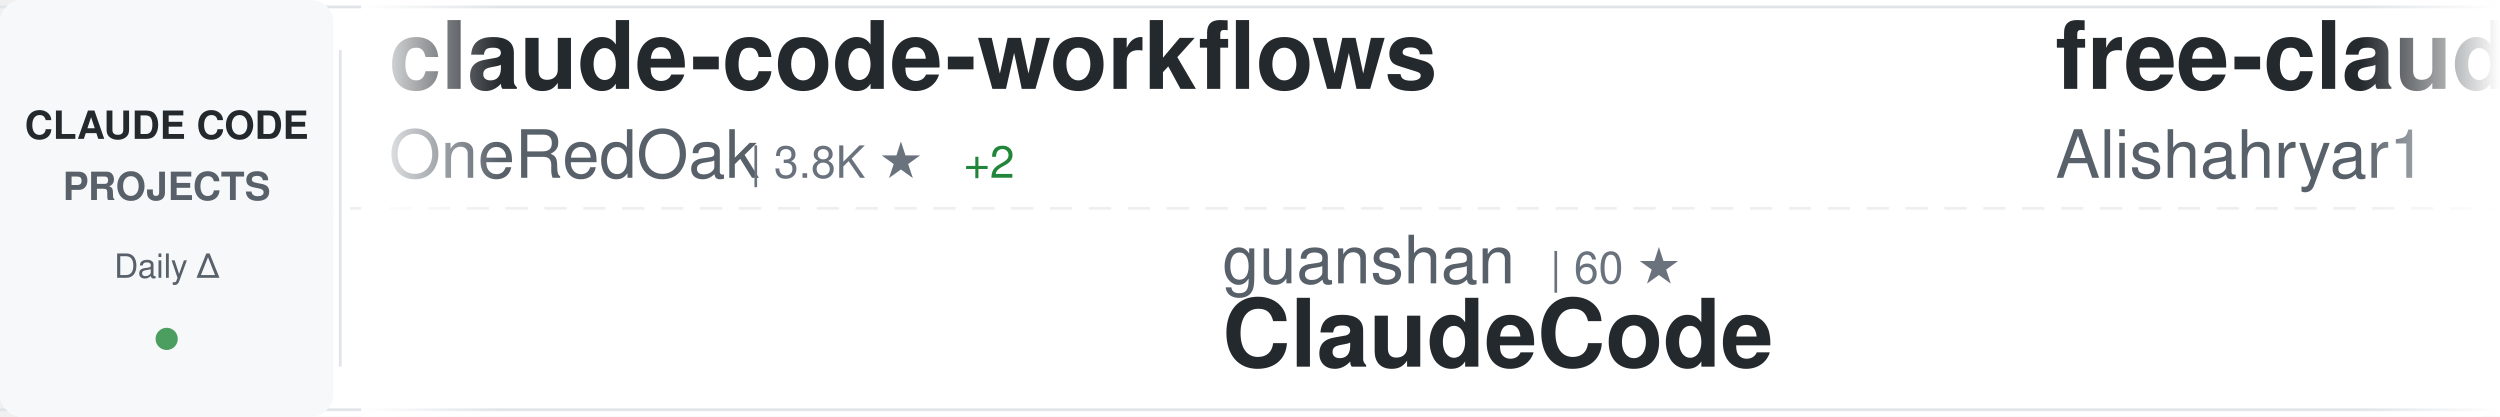
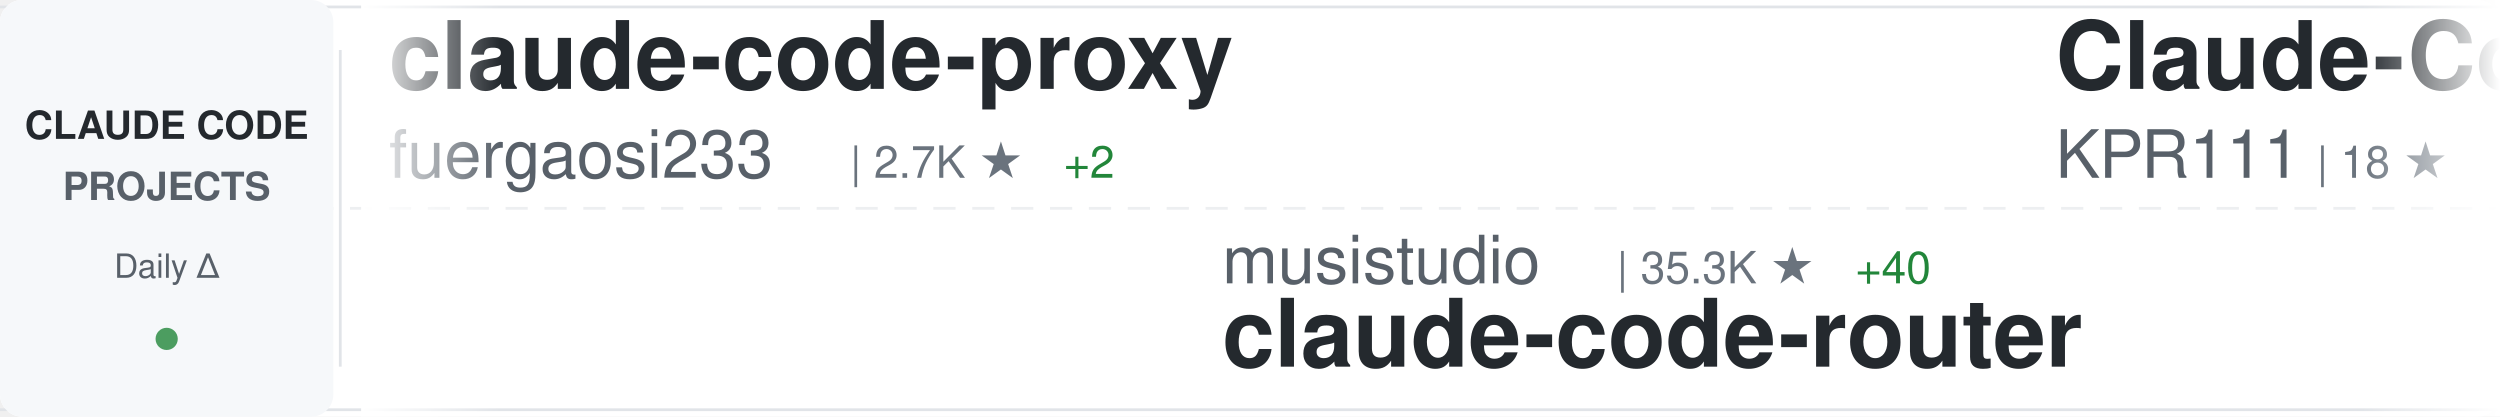
<svg xmlns="http://www.w3.org/2000/svg" width="900" height="150">
  <defs>
    <linearGradient id="awesomeLeftFade" x1="0%" y1="0%" x2="100%" y2="0%">
      <stop offset="0%" style="stop-color:#ffffff;stop-opacity:1" />
      <stop offset="100%" style="stop-color:#ffffff;stop-opacity:0" />
    </linearGradient>
    <linearGradient id="awesomeRightFade" x1="0%" y1="0%" x2="100%" y2="0%">
      <stop offset="0%" style="stop-color:#ffffff;stop-opacity:0" />
      <stop offset="100%" style="stop-color:#ffffff;stop-opacity:1" />
    </linearGradient>
  </defs>
  <rect width="900" height="150" fill="#ffffff" rx="8" />
  <rect x="0" y="2" width="900" height="1" fill="#e1e4e8" />
  <rect x="0" y="147" width="900" height="1" fill="#e1e4e8" />
  <line x1="0" y1="75" x2="900" y2="75" stroke="#e1e4e8" stroke-width="1" stroke-dasharray="8 6" opacity="0.6" />
  <rect x="0" y="0" width="120" height="150" fill="#f6f8fa" rx="8" />
  <text x="60" y="50" font-family="-apple-system, BlinkMacSystemFont, 'Segoe UI', Helvetica, Arial, sans-serif" font-size="14" font-weight="600" fill="#24292e" text-anchor="middle">CLAUDE CODE</text>
  <text x="60" y="72" font-family="-apple-system, BlinkMacSystemFont, 'Segoe UI', Helvetica, Arial, sans-serif" font-size="14" font-weight="600" fill="#586069" text-anchor="middle">PROJECTS</text>
  <text x="60" y="100" font-family="-apple-system, BlinkMacSystemFont, 'Segoe UI', Helvetica, Arial, sans-serif" font-size="12" font-weight="500" fill="#586069" text-anchor="middle">Daily Δ</text>
  <circle cx="60" cy="122" r="4" fill="#22863a" opacity="0.8" />
  <rect x="122" y="18" width="1" height="114" fill="#e1e4e8" />
  <clipPath id="awesomeTickerClip">
    <rect x="130" y="0" width="770" height="150" />
  </clipPath>
  <g clip-path="url(#awesomeTickerClip)">
    <g id="awesomeTickerItems">
      <animateTransform attributeName="transform" attributeType="XML" type="translate" from="0 0" to="-3000 0" dur="54s" repeatCount="indefinite" />
      <g transform="translate(0, 0)">
-         <text x="140" y="32" font-family="-apple-system, BlinkMacSystemFont, 'Segoe UI', Helvetica, Arial, sans-serif" font-size="34" font-weight="600" fill="#24292e">claude-code-workflows</text>
-         <text x="140" y="64" font-family="-apple-system, BlinkMacSystemFont, 'Segoe UI', Helvetica, Arial, sans-serif" font-size="24" font-weight="400" fill="#586069">OneRedOak</text>
-         <text x="270" y="64" font-family="-apple-system, BlinkMacSystemFont, 'Segoe UI', Helvetica, Arial, sans-serif" font-size="16" font-weight="500" fill="#6a737d">| 3.8K ★</text>
-         <text x="347" y="64" font-family="-apple-system, BlinkMacSystemFont, 'Segoe UI', Helvetica, Arial, sans-serif" font-size="16" font-weight="500" fill="#22863a"> +2</text>
+         <text x="140" y="32" font-family="-apple-system, BlinkMacSystemFont, 'Segoe UI', Helvetica, Arial, sans-serif" font-size="34" font-weight="600" fill="#24292e">claude-code-proxy</text>
+         <text x="140" y="64" font-family="-apple-system, BlinkMacSystemFont, 'Segoe UI', Helvetica, Arial, sans-serif" font-size="24" font-weight="400" fill="#586069">fuergaosi233</text>
+         <text x="306" y="64" font-family="-apple-system, BlinkMacSystemFont, 'Segoe UI', Helvetica, Arial, sans-serif" font-size="16" font-weight="500" fill="#6a737d">| 2.7K ★</text>
+         <text x="383" y="64" font-family="-apple-system, BlinkMacSystemFont, 'Segoe UI', Helvetica, Arial, sans-serif" font-size="16" font-weight="500" fill="#22863a"> +2</text>
      </g>
      <g transform="translate(300, 0)">
-         <text x="140" y="102" font-family="-apple-system, BlinkMacSystemFont, 'Segoe UI', Helvetica, Arial, sans-serif" font-size="24" font-weight="400" fill="#586069">guanshan</text>
-         <text x="258" y="102" font-family="-apple-system, BlinkMacSystemFont, 'Segoe UI', Helvetica, Arial, sans-serif" font-size="16" font-weight="500" fill="#6a737d">| 60 ★</text>
-         <text x="140" y="132" font-family="-apple-system, BlinkMacSystemFont, 'Segoe UI', Helvetica, Arial, sans-serif" font-size="34" font-weight="600" fill="#24292e">ClaudeCode</text>
+         <text x="140" y="102" font-family="-apple-system, BlinkMacSystemFont, 'Segoe UI', Helvetica, Arial, sans-serif" font-size="24" font-weight="400" fill="#586069">musistudio</text>
+         <text x="282" y="102" font-family="-apple-system, BlinkMacSystemFont, 'Segoe UI', Helvetica, Arial, sans-serif" font-size="16" font-weight="500" fill="#6a737d">| 35.3K ★</text>
+         <text x="368" y="102" font-family="-apple-system, BlinkMacSystemFont, 'Segoe UI', Helvetica, Arial, sans-serif" font-size="16" font-weight="500" fill="#22863a"> +40</text>
+         <text x="140" y="132" font-family="-apple-system, BlinkMacSystemFont, 'Segoe UI', Helvetica, Arial, sans-serif" font-size="34" font-weight="600" fill="#24292e">claude-code-router</text>
      </g>
      <g transform="translate(600, 0)">
-         <text x="140" y="32" font-family="-apple-system, BlinkMacSystemFont, 'Segoe UI', Helvetica, Arial, sans-serif" font-size="34" font-weight="600" fill="#24292e">free-claude-code</text>
-         <text x="140" y="64" font-family="-apple-system, BlinkMacSystemFont, 'Segoe UI', Helvetica, Arial, sans-serif" font-size="24" font-weight="400" fill="#586069">Alishahryar1</text>
-         <text x="306" y="64" font-family="-apple-system, BlinkMacSystemFont, 'Segoe UI', Helvetica, Arial, sans-serif" font-size="16" font-weight="500" fill="#6a737d">| 36.8K ★</text>
-         <text x="392" y="64" font-family="-apple-system, BlinkMacSystemFont, 'Segoe UI', Helvetica, Arial, sans-serif" font-size="16" font-weight="500" fill="#22863a"> +220</text>
+         <text x="140" y="32" font-family="-apple-system, BlinkMacSystemFont, 'Segoe UI', Helvetica, Arial, sans-serif" font-size="34" font-weight="600" fill="#24292e">Claude-Code</text>
+         <text x="140" y="64" font-family="-apple-system, BlinkMacSystemFont, 'Segoe UI', Helvetica, Arial, sans-serif" font-size="24" font-weight="400" fill="#586069">KPR111</text>
+         <text x="234" y="64" font-family="-apple-system, BlinkMacSystemFont, 'Segoe UI', Helvetica, Arial, sans-serif" font-size="16" font-weight="500" fill="#6a737d">| 18 ★</text>
      </g>
      <g transform="translate(900, 0)">
-         <text x="140" y="102" font-family="-apple-system, BlinkMacSystemFont, 'Segoe UI', Helvetica, Arial, sans-serif" font-size="24" font-weight="400" fill="#586069">KPR111</text>
-         <text x="234" y="102" font-family="-apple-system, BlinkMacSystemFont, 'Segoe UI', Helvetica, Arial, sans-serif" font-size="16" font-weight="500" fill="#6a737d">| 18 ★</text>
-         <text x="140" y="132" font-family="-apple-system, BlinkMacSystemFont, 'Segoe UI', Helvetica, Arial, sans-serif" font-size="34" font-weight="600" fill="#24292e">Claude-Code</text>
+         <text x="140" y="102" font-family="-apple-system, BlinkMacSystemFont, 'Segoe UI', Helvetica, Arial, sans-serif" font-size="24" font-weight="400" fill="#586069">Chachamaru127</text>
+         <text x="318" y="102" font-family="-apple-system, BlinkMacSystemFont, 'Segoe UI', Helvetica, Arial, sans-serif" font-size="16" font-weight="500" fill="#6a737d">| 2.9K ★</text>
+         <text x="395" y="102" font-family="-apple-system, BlinkMacSystemFont, 'Segoe UI', Helvetica, Arial, sans-serif" font-size="16" font-weight="500" fill="#22863a"> +6</text>
+         <text x="140" y="132" font-family="-apple-system, BlinkMacSystemFont, 'Segoe UI', Helvetica, Arial, sans-serif" font-size="34" font-weight="600" fill="#24292e">claude-code-harness</text>
      </g>
      <g transform="translate(1200, 0)">
-         <text x="140" y="32" font-family="-apple-system, BlinkMacSystemFont, 'Segoe UI', Helvetica, Arial, sans-serif" font-size="34" font-weight="600" fill="#24292e">claude-code-infrastructu...</text>
-         <text x="140" y="64" font-family="-apple-system, BlinkMacSystemFont, 'Segoe UI', Helvetica, Arial, sans-serif" font-size="24" font-weight="400" fill="#586069">diet103</text>
-         <text x="246" y="64" font-family="-apple-system, BlinkMacSystemFont, 'Segoe UI', Helvetica, Arial, sans-serif" font-size="16" font-weight="500" fill="#6a737d">| 9.7K ★</text>
-         <text x="323" y="64" font-family="-apple-system, BlinkMacSystemFont, 'Segoe UI', Helvetica, Arial, sans-serif" font-size="16" font-weight="500" fill="#22863a"> +1</text>
+         <text x="140" y="32" font-family="-apple-system, BlinkMacSystemFont, 'Segoe UI', Helvetica, Arial, sans-serif" font-size="34" font-weight="600" fill="#24292e">claude-code-source</text>
+         <text x="140" y="64" font-family="-apple-system, BlinkMacSystemFont, 'Segoe UI', Helvetica, Arial, sans-serif" font-size="24" font-weight="400" fill="#586069">JrCx7scC</text>
+         <text x="258" y="64" font-family="-apple-system, BlinkMacSystemFont, 'Segoe UI', Helvetica, Arial, sans-serif" font-size="16" font-weight="500" fill="#6a737d">| 370 ★</text>
      </g>
      <g transform="translate(1500, 0)">
-         <text x="140" y="102" font-family="-apple-system, BlinkMacSystemFont, 'Segoe UI', Helvetica, Arial, sans-serif" font-size="24" font-weight="400" fill="#586069">lintsinghua</text>
-         <text x="294" y="102" font-family="-apple-system, BlinkMacSystemFont, 'Segoe UI', Helvetica, Arial, sans-serif" font-size="16" font-weight="500" fill="#6a737d">| 3.7K ★</text>
-         <text x="371" y="102" font-family="-apple-system, BlinkMacSystemFont, 'Segoe UI', Helvetica, Arial, sans-serif" font-size="16" font-weight="500" fill="#22863a"> +9</text>
-         <text x="140" y="132" font-family="-apple-system, BlinkMacSystemFont, 'Segoe UI', Helvetica, Arial, sans-serif" font-size="34" font-weight="600" fill="#24292e">claude-code-book</text>
+         <text x="140" y="102" font-family="-apple-system, BlinkMacSystemFont, 'Segoe UI', Helvetica, Arial, sans-serif" font-size="24" font-weight="400" fill="#586069">chauncygu</text>
+         <text x="270" y="102" font-family="-apple-system, BlinkMacSystemFont, 'Segoe UI', Helvetica, Arial, sans-serif" font-size="16" font-weight="500" fill="#6a737d">| 2.7K ★</text>
+         <text x="347" y="102" font-family="-apple-system, BlinkMacSystemFont, 'Segoe UI', Helvetica, Arial, sans-serif" font-size="16" font-weight="500" fill="#22863a"> +4</text>
+         <text x="140" y="132" font-family="-apple-system, BlinkMacSystemFont, 'Segoe UI', Helvetica, Arial, sans-serif" font-size="34" font-weight="600" fill="#24292e">collection-claude-code-s...</text>
      </g>
      <g transform="translate(1800, 0)">
-         <text x="140" y="32" font-family="-apple-system, BlinkMacSystemFont, 'Segoe UI', Helvetica, Arial, sans-serif" font-size="34" font-weight="600" fill="#24292e">collection-claude-code-s...</text>
-         <text x="140" y="64" font-family="-apple-system, BlinkMacSystemFont, 'Segoe UI', Helvetica, Arial, sans-serif" font-size="24" font-weight="400" fill="#586069">chauncygu</text>
-         <text x="270" y="64" font-family="-apple-system, BlinkMacSystemFont, 'Segoe UI', Helvetica, Arial, sans-serif" font-size="16" font-weight="500" fill="#6a737d">| 2.7K ★</text>
-         <text x="347" y="64" font-family="-apple-system, BlinkMacSystemFont, 'Segoe UI', Helvetica, Arial, sans-serif" font-size="16" font-weight="500" fill="#22863a"> +4</text>
+         <text x="140" y="32" font-family="-apple-system, BlinkMacSystemFont, 'Segoe UI', Helvetica, Arial, sans-serif" font-size="34" font-weight="600" fill="#24292e">claude-code-reverse</text>
+         <text x="140" y="64" font-family="-apple-system, BlinkMacSystemFont, 'Segoe UI', Helvetica, Arial, sans-serif" font-size="24" font-weight="400" fill="#586069">Yuyz0112</text>
+         <text x="258" y="64" font-family="-apple-system, BlinkMacSystemFont, 'Segoe UI', Helvetica, Arial, sans-serif" font-size="16" font-weight="500" fill="#6a737d">| 2.4K ★</text>
+         <text x="335" y="64" font-family="-apple-system, BlinkMacSystemFont, 'Segoe UI', Helvetica, Arial, sans-serif" font-size="16" font-weight="500" fill="#22863a"> +1</text>
      </g>
      <g transform="translate(2100, 0)">
-         <text x="140" y="102" font-family="-apple-system, BlinkMacSystemFont, 'Segoe UI', Helvetica, Arial, sans-serif" font-size="24" font-weight="400" fill="#586069">luyao618</text>
-         <text x="258" y="102" font-family="-apple-system, BlinkMacSystemFont, 'Segoe UI', Helvetica, Arial, sans-serif" font-size="16" font-weight="500" fill="#6a737d">| 1.6K ★</text>
-         <text x="335" y="102" font-family="-apple-system, BlinkMacSystemFont, 'Segoe UI', Helvetica, Arial, sans-serif" font-size="16" font-weight="500" fill="#22863a"> +5</text>
-         <text x="140" y="132" font-family="-apple-system, BlinkMacSystemFont, 'Segoe UI', Helvetica, Arial, sans-serif" font-size="34" font-weight="600" fill="#24292e">Claude-Code-Source-Study</text>
+         <text x="140" y="102" font-family="-apple-system, BlinkMacSystemFont, 'Segoe UI', Helvetica, Arial, sans-serif" font-size="24" font-weight="400" fill="#586069">ykdojo</text>
+         <text x="234" y="102" font-family="-apple-system, BlinkMacSystemFont, 'Segoe UI', Helvetica, Arial, sans-serif" font-size="16" font-weight="500" fill="#6a737d">| 8.9K ★</text>
+         <text x="311" y="102" font-family="-apple-system, BlinkMacSystemFont, 'Segoe UI', Helvetica, Arial, sans-serif" font-size="16" font-weight="500" fill="#22863a"> +14</text>
+         <text x="140" y="132" font-family="-apple-system, BlinkMacSystemFont, 'Segoe UI', Helvetica, Arial, sans-serif" font-size="34" font-weight="600" fill="#24292e">claude-code-tips</text>
      </g>
      <g transform="translate(2400, 0)">
-         <text x="140" y="32" font-family="-apple-system, BlinkMacSystemFont, 'Segoe UI', Helvetica, Arial, sans-serif" font-size="34" font-weight="600" fill="#24292e">claude-code-system-promp...</text>
-         <text x="140" y="64" font-family="-apple-system, BlinkMacSystemFont, 'Segoe UI', Helvetica, Arial, sans-serif" font-size="24" font-weight="400" fill="#586069">Piebald-AI</text>
-         <text x="282" y="64" font-family="-apple-system, BlinkMacSystemFont, 'Segoe UI', Helvetica, Arial, sans-serif" font-size="16" font-weight="500" fill="#6a737d">| 11.3K ★</text>
-         <text x="368" y="64" font-family="-apple-system, BlinkMacSystemFont, 'Segoe UI', Helvetica, Arial, sans-serif" font-size="16" font-weight="500" fill="#22863a"> +31</text>
+         <text x="140" y="32" font-family="-apple-system, BlinkMacSystemFont, 'Segoe UI', Helvetica, Arial, sans-serif" font-size="34" font-weight="600" fill="#24292e">Claude-Code-Source-Study</text>
+         <text x="140" y="64" font-family="-apple-system, BlinkMacSystemFont, 'Segoe UI', Helvetica, Arial, sans-serif" font-size="24" font-weight="400" fill="#586069">luyao618</text>
+         <text x="258" y="64" font-family="-apple-system, BlinkMacSystemFont, 'Segoe UI', Helvetica, Arial, sans-serif" font-size="16" font-weight="500" fill="#6a737d">| 1.6K ★</text>
+         <text x="335" y="64" font-family="-apple-system, BlinkMacSystemFont, 'Segoe UI', Helvetica, Arial, sans-serif" font-size="16" font-weight="500" fill="#22863a"> +6</text>
      </g>
      <g transform="translate(2700, 0)">
-         <text x="140" y="102" font-family="-apple-system, BlinkMacSystemFont, 'Segoe UI', Helvetica, Arial, sans-serif" font-size="24" font-weight="400" fill="#586069">shanraisshan</text>
-         <text x="306" y="102" font-family="-apple-system, BlinkMacSystemFont, 'Segoe UI', Helvetica, Arial, sans-serif" font-size="16" font-weight="500" fill="#6a737d">| 59.9K ★</text>
-         <text x="392" y="102" font-family="-apple-system, BlinkMacSystemFont, 'Segoe UI', Helvetica, Arial, sans-serif" font-size="16" font-weight="500" fill="#22863a"> +813</text>
-         <text x="140" y="132" font-family="-apple-system, BlinkMacSystemFont, 'Segoe UI', Helvetica, Arial, sans-serif" font-size="34" font-weight="600" fill="#24292e">claude-code-best-practic...</text>
+         <text x="140" y="102" font-family="-apple-system, BlinkMacSystemFont, 'Segoe UI', Helvetica, Arial, sans-serif" font-size="24" font-weight="400" fill="#586069">darcyegb</text>
+         <text x="258" y="102" font-family="-apple-system, BlinkMacSystemFont, 'Segoe UI', Helvetica, Arial, sans-serif" font-size="16" font-weight="500" fill="#6a737d">| 732 ★</text>
+         <text x="140" y="132" font-family="-apple-system, BlinkMacSystemFont, 'Segoe UI', Helvetica, Arial, sans-serif" font-size="34" font-weight="600" fill="#24292e">ClaudeCodeAgents</text>
      </g>
      <g transform="translate(3000, 0)">
-         <text x="140" y="32" font-family="-apple-system, BlinkMacSystemFont, 'Segoe UI', Helvetica, Arial, sans-serif" font-size="34" font-weight="600" fill="#24292e">claude-code-workflows</text>
-         <text x="140" y="64" font-family="-apple-system, BlinkMacSystemFont, 'Segoe UI', Helvetica, Arial, sans-serif" font-size="24" font-weight="400" fill="#586069">OneRedOak</text>
-         <text x="270" y="64" font-family="-apple-system, BlinkMacSystemFont, 'Segoe UI', Helvetica, Arial, sans-serif" font-size="16" font-weight="500" fill="#6a737d">| 3.8K ★</text>
-         <text x="347" y="64" font-family="-apple-system, BlinkMacSystemFont, 'Segoe UI', Helvetica, Arial, sans-serif" font-size="16" font-weight="500" fill="#22863a"> +2</text>
+         <text x="140" y="32" font-family="-apple-system, BlinkMacSystemFont, 'Segoe UI', Helvetica, Arial, sans-serif" font-size="34" font-weight="600" fill="#24292e">claude-code-proxy</text>
+         <text x="140" y="64" font-family="-apple-system, BlinkMacSystemFont, 'Segoe UI', Helvetica, Arial, sans-serif" font-size="24" font-weight="400" fill="#586069">fuergaosi233</text>
+         <text x="306" y="64" font-family="-apple-system, BlinkMacSystemFont, 'Segoe UI', Helvetica, Arial, sans-serif" font-size="16" font-weight="500" fill="#6a737d">| 2.7K ★</text>
+         <text x="383" y="64" font-family="-apple-system, BlinkMacSystemFont, 'Segoe UI', Helvetica, Arial, sans-serif" font-size="16" font-weight="500" fill="#22863a"> +2</text>
      </g>
      <g transform="translate(3300, 0)">
-         <text x="140" y="102" font-family="-apple-system, BlinkMacSystemFont, 'Segoe UI', Helvetica, Arial, sans-serif" font-size="24" font-weight="400" fill="#586069">guanshan</text>
-         <text x="258" y="102" font-family="-apple-system, BlinkMacSystemFont, 'Segoe UI', Helvetica, Arial, sans-serif" font-size="16" font-weight="500" fill="#6a737d">| 60 ★</text>
-         <text x="140" y="132" font-family="-apple-system, BlinkMacSystemFont, 'Segoe UI', Helvetica, Arial, sans-serif" font-size="34" font-weight="600" fill="#24292e">ClaudeCode</text>
+         <text x="140" y="102" font-family="-apple-system, BlinkMacSystemFont, 'Segoe UI', Helvetica, Arial, sans-serif" font-size="24" font-weight="400" fill="#586069">musistudio</text>
+         <text x="282" y="102" font-family="-apple-system, BlinkMacSystemFont, 'Segoe UI', Helvetica, Arial, sans-serif" font-size="16" font-weight="500" fill="#6a737d">| 35.3K ★</text>
+         <text x="368" y="102" font-family="-apple-system, BlinkMacSystemFont, 'Segoe UI', Helvetica, Arial, sans-serif" font-size="16" font-weight="500" fill="#22863a"> +40</text>
+         <text x="140" y="132" font-family="-apple-system, BlinkMacSystemFont, 'Segoe UI', Helvetica, Arial, sans-serif" font-size="34" font-weight="600" fill="#24292e">claude-code-router</text>
      </g>
      <g transform="translate(3600, 0)">
-         <text x="140" y="32" font-family="-apple-system, BlinkMacSystemFont, 'Segoe UI', Helvetica, Arial, sans-serif" font-size="34" font-weight="600" fill="#24292e">free-claude-code</text>
-         <text x="140" y="64" font-family="-apple-system, BlinkMacSystemFont, 'Segoe UI', Helvetica, Arial, sans-serif" font-size="24" font-weight="400" fill="#586069">Alishahryar1</text>
-         <text x="306" y="64" font-family="-apple-system, BlinkMacSystemFont, 'Segoe UI', Helvetica, Arial, sans-serif" font-size="16" font-weight="500" fill="#6a737d">| 36.8K ★</text>
-         <text x="392" y="64" font-family="-apple-system, BlinkMacSystemFont, 'Segoe UI', Helvetica, Arial, sans-serif" font-size="16" font-weight="500" fill="#22863a"> +220</text>
+         <text x="140" y="32" font-family="-apple-system, BlinkMacSystemFont, 'Segoe UI', Helvetica, Arial, sans-serif" font-size="34" font-weight="600" fill="#24292e">Claude-Code</text>
+         <text x="140" y="64" font-family="-apple-system, BlinkMacSystemFont, 'Segoe UI', Helvetica, Arial, sans-serif" font-size="24" font-weight="400" fill="#586069">KPR111</text>
+         <text x="234" y="64" font-family="-apple-system, BlinkMacSystemFont, 'Segoe UI', Helvetica, Arial, sans-serif" font-size="16" font-weight="500" fill="#6a737d">| 18 ★</text>
      </g>
      <g transform="translate(3900, 0)">
-         <text x="140" y="102" font-family="-apple-system, BlinkMacSystemFont, 'Segoe UI', Helvetica, Arial, sans-serif" font-size="24" font-weight="400" fill="#586069">KPR111</text>
-         <text x="234" y="102" font-family="-apple-system, BlinkMacSystemFont, 'Segoe UI', Helvetica, Arial, sans-serif" font-size="16" font-weight="500" fill="#6a737d">| 18 ★</text>
-         <text x="140" y="132" font-family="-apple-system, BlinkMacSystemFont, 'Segoe UI', Helvetica, Arial, sans-serif" font-size="34" font-weight="600" fill="#24292e">Claude-Code</text>
+         <text x="140" y="102" font-family="-apple-system, BlinkMacSystemFont, 'Segoe UI', Helvetica, Arial, sans-serif" font-size="24" font-weight="400" fill="#586069">Chachamaru127</text>
+         <text x="318" y="102" font-family="-apple-system, BlinkMacSystemFont, 'Segoe UI', Helvetica, Arial, sans-serif" font-size="16" font-weight="500" fill="#6a737d">| 2.9K ★</text>
+         <text x="395" y="102" font-family="-apple-system, BlinkMacSystemFont, 'Segoe UI', Helvetica, Arial, sans-serif" font-size="16" font-weight="500" fill="#22863a"> +6</text>
+         <text x="140" y="132" font-family="-apple-system, BlinkMacSystemFont, 'Segoe UI', Helvetica, Arial, sans-serif" font-size="34" font-weight="600" fill="#24292e">claude-code-harness</text>
      </g>
    </g>
  </g>
  <rect x="130" y="0" width="50" height="150" fill="url(#awesomeLeftFade)" />
  <rect x="850" y="0" width="50" height="150" fill="url(#awesomeRightFade)" />
</svg>
